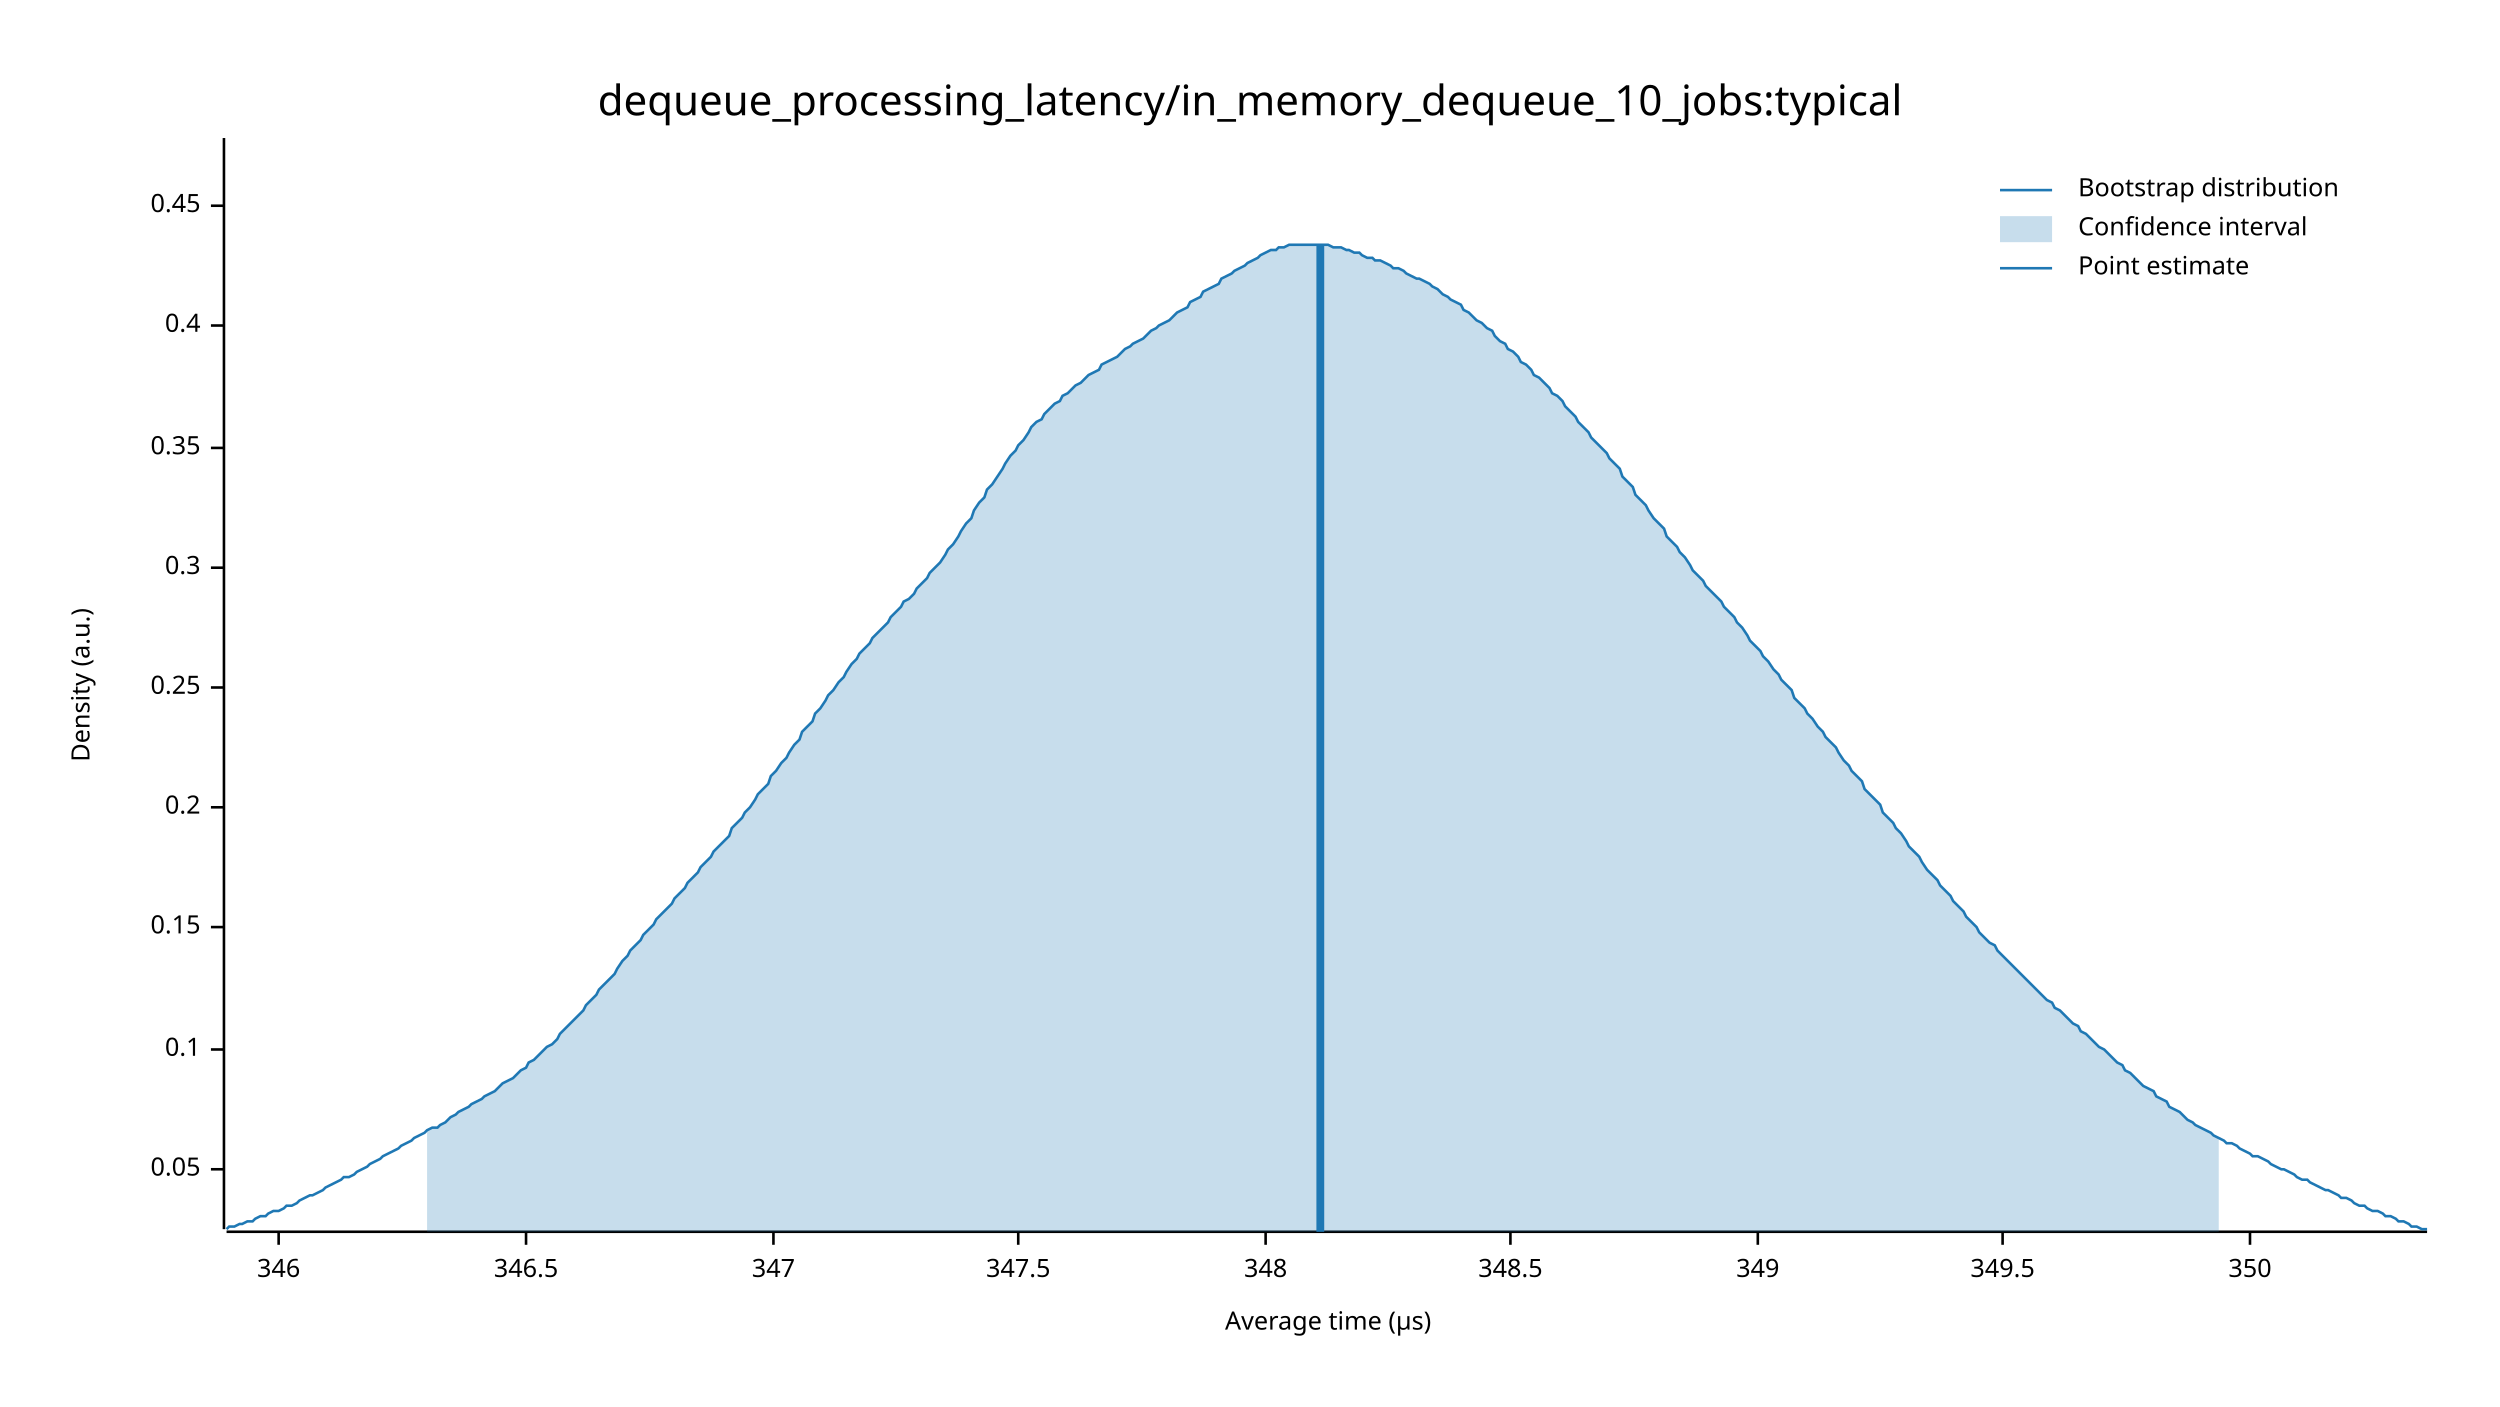
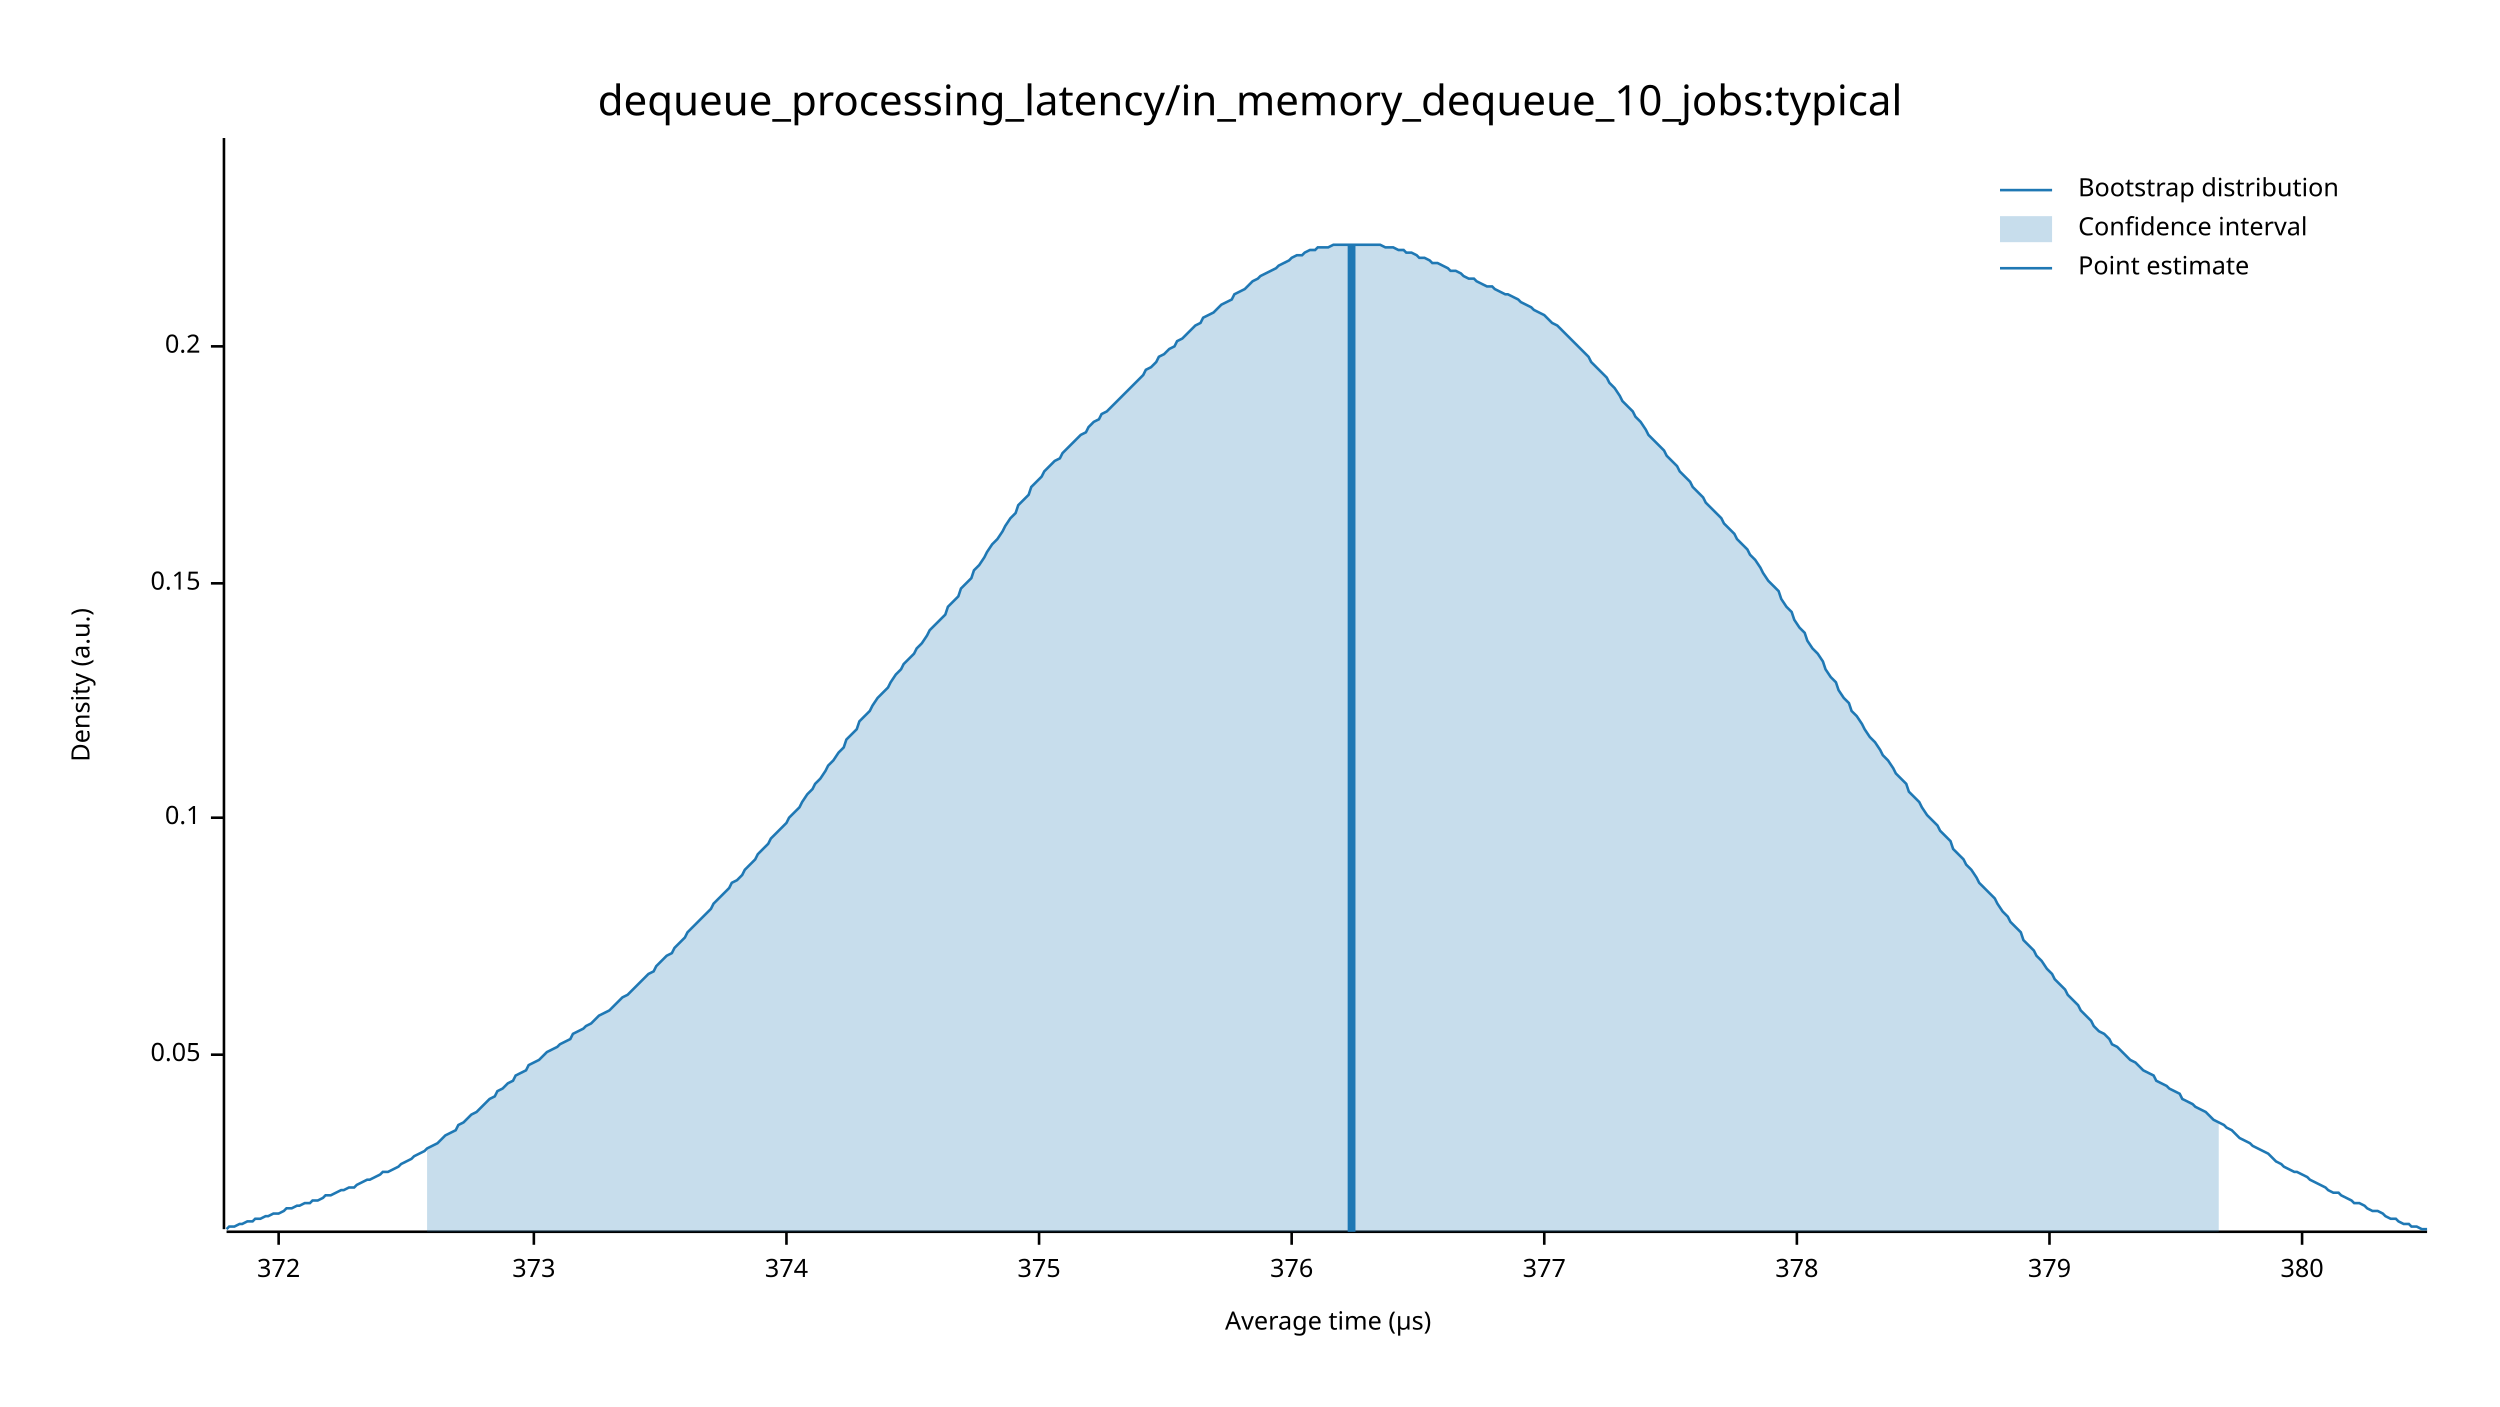
<svg xmlns="http://www.w3.org/2000/svg" width="960" height="540" viewBox="0 0 960 540">
  <text x="480" y="32" dy="0.76em" text-anchor="middle" font-family="sans-serif" font-size="16.129" opacity="1" fill="#000000">
dequeue_processing_latency/in_memory_dequeue_10_jobs:typical
</text>
  <text x="27" y="263" dy="0.76em" text-anchor="middle" font-family="sans-serif" font-size="9.677" opacity="1" fill="#000000" transform="rotate(270, 27, 263)">
Density (a.u.)
</text>
  <text x="510" y="513" dy="-0.5ex" text-anchor="middle" font-family="sans-serif" font-size="9.677" opacity="1" fill="#000000">
Average time (µs)
</text>
  <polyline fill="none" opacity="1" stroke="#000000" stroke-width="1" points="86,53 86,472 " />
-   <text x="77" y="449" dy="0.5ex" text-anchor="end" font-family="sans-serif" font-size="9.677" opacity="1" fill="#000000">
+   <text x="77" y="405" dy="0.5ex" text-anchor="end" font-family="sans-serif" font-size="9.677" opacity="1" fill="#000000">
0.05
</text>
-   <polyline fill="none" opacity="1" stroke="#000000" stroke-width="1" points="81,449 86,449 " />
-   <text x="77" y="403" dy="0.5ex" text-anchor="end" font-family="sans-serif" font-size="9.677" opacity="1" fill="#000000">
+   <polyline fill="none" opacity="1" stroke="#000000" stroke-width="1" points="81,405 86,405 " />
+   <text x="77" y="314" dy="0.5ex" text-anchor="end" font-family="sans-serif" font-size="9.677" opacity="1" fill="#000000">
0.1
</text>
-   <polyline fill="none" opacity="1" stroke="#000000" stroke-width="1" points="81,403 86,403 " />
-   <text x="77" y="356" dy="0.5ex" text-anchor="end" font-family="sans-serif" font-size="9.677" opacity="1" fill="#000000">
+   <polyline fill="none" opacity="1" stroke="#000000" stroke-width="1" points="81,314 86,314 " />
+   <text x="77" y="224" dy="0.5ex" text-anchor="end" font-family="sans-serif" font-size="9.677" opacity="1" fill="#000000">
0.15
</text>
-   <polyline fill="none" opacity="1" stroke="#000000" stroke-width="1" points="81,356 86,356 " />
-   <text x="77" y="310" dy="0.5ex" text-anchor="end" font-family="sans-serif" font-size="9.677" opacity="1" fill="#000000">
+   <polyline fill="none" opacity="1" stroke="#000000" stroke-width="1" points="81,224 86,224 " />
+   <text x="77" y="133" dy="0.5ex" text-anchor="end" font-family="sans-serif" font-size="9.677" opacity="1" fill="#000000">
0.2
</text>
-   <polyline fill="none" opacity="1" stroke="#000000" stroke-width="1" points="81,310 86,310 " />
-   <text x="77" y="264" dy="0.5ex" text-anchor="end" font-family="sans-serif" font-size="9.677" opacity="1" fill="#000000">
- 0.25
- </text>
-   <polyline fill="none" opacity="1" stroke="#000000" stroke-width="1" points="81,264 86,264 " />
-   <text x="77" y="218" dy="0.5ex" text-anchor="end" font-family="sans-serif" font-size="9.677" opacity="1" fill="#000000">
- 0.3
- </text>
-   <polyline fill="none" opacity="1" stroke="#000000" stroke-width="1" points="81,218 86,218 " />
-   <text x="77" y="172" dy="0.5ex" text-anchor="end" font-family="sans-serif" font-size="9.677" opacity="1" fill="#000000">
- 0.35
- </text>
-   <polyline fill="none" opacity="1" stroke="#000000" stroke-width="1" points="81,172 86,172 " />
-   <text x="77" y="125" dy="0.5ex" text-anchor="end" font-family="sans-serif" font-size="9.677" opacity="1" fill="#000000">
- 0.4
- </text>
-   <polyline fill="none" opacity="1" stroke="#000000" stroke-width="1" points="81,125 86,125 " />
-   <text x="77" y="79" dy="0.5ex" text-anchor="end" font-family="sans-serif" font-size="9.677" opacity="1" fill="#000000">
- 0.45
- </text>
-   <polyline fill="none" opacity="1" stroke="#000000" stroke-width="1" points="81,79 86,79 " />
+   <polyline fill="none" opacity="1" stroke="#000000" stroke-width="1" points="81,133 86,133 " />
  <polyline fill="none" opacity="1" stroke="#000000" stroke-width="1" points="87,473 932,473 " />
  <text x="107" y="483" dy="0.76em" text-anchor="middle" font-family="sans-serif" font-size="9.677" opacity="1" fill="#000000">
- 346
+ 372
</text>
  <polyline fill="none" opacity="1" stroke="#000000" stroke-width="1" points="107,473 107,478 " />
-   <text x="202" y="483" dy="0.76em" text-anchor="middle" font-family="sans-serif" font-size="9.677" opacity="1" fill="#000000">
- 346.5
+   <text x="205" y="483" dy="0.76em" text-anchor="middle" font-family="sans-serif" font-size="9.677" opacity="1" fill="#000000">
+ 373
</text>
-   <polyline fill="none" opacity="1" stroke="#000000" stroke-width="1" points="202,473 202,478 " />
-   <text x="297" y="483" dy="0.76em" text-anchor="middle" font-family="sans-serif" font-size="9.677" opacity="1" fill="#000000">
- 347
+   <polyline fill="none" opacity="1" stroke="#000000" stroke-width="1" points="205,473 205,478 " />
+   <text x="302" y="483" dy="0.76em" text-anchor="middle" font-family="sans-serif" font-size="9.677" opacity="1" fill="#000000">
+ 374
</text>
-   <polyline fill="none" opacity="1" stroke="#000000" stroke-width="1" points="297,473 297,478 " />
-   <text x="391" y="483" dy="0.76em" text-anchor="middle" font-family="sans-serif" font-size="9.677" opacity="1" fill="#000000">
- 347.5
+   <polyline fill="none" opacity="1" stroke="#000000" stroke-width="1" points="302,473 302,478 " />
+   <text x="399" y="483" dy="0.76em" text-anchor="middle" font-family="sans-serif" font-size="9.677" opacity="1" fill="#000000">
+ 375
</text>
-   <polyline fill="none" opacity="1" stroke="#000000" stroke-width="1" points="391,473 391,478 " />
-   <text x="486" y="483" dy="0.76em" text-anchor="middle" font-family="sans-serif" font-size="9.677" opacity="1" fill="#000000">
- 348
+   <polyline fill="none" opacity="1" stroke="#000000" stroke-width="1" points="399,473 399,478 " />
+   <text x="496" y="483" dy="0.76em" text-anchor="middle" font-family="sans-serif" font-size="9.677" opacity="1" fill="#000000">
+ 376
</text>
-   <polyline fill="none" opacity="1" stroke="#000000" stroke-width="1" points="486,473 486,478 " />
-   <text x="580" y="483" dy="0.76em" text-anchor="middle" font-family="sans-serif" font-size="9.677" opacity="1" fill="#000000">
- 348.5
+   <polyline fill="none" opacity="1" stroke="#000000" stroke-width="1" points="496,473 496,478 " />
+   <text x="593" y="483" dy="0.76em" text-anchor="middle" font-family="sans-serif" font-size="9.677" opacity="1" fill="#000000">
+ 377
</text>
-   <polyline fill="none" opacity="1" stroke="#000000" stroke-width="1" points="580,473 580,478 " />
-   <text x="675" y="483" dy="0.76em" text-anchor="middle" font-family="sans-serif" font-size="9.677" opacity="1" fill="#000000">
- 349
+   <polyline fill="none" opacity="1" stroke="#000000" stroke-width="1" points="593,473 593,478 " />
+   <text x="690" y="483" dy="0.76em" text-anchor="middle" font-family="sans-serif" font-size="9.677" opacity="1" fill="#000000">
+ 378
</text>
-   <polyline fill="none" opacity="1" stroke="#000000" stroke-width="1" points="675,473 675,478 " />
-   <text x="769" y="483" dy="0.76em" text-anchor="middle" font-family="sans-serif" font-size="9.677" opacity="1" fill="#000000">
- 349.5
+   <polyline fill="none" opacity="1" stroke="#000000" stroke-width="1" points="690,473 690,478 " />
+   <text x="787" y="483" dy="0.76em" text-anchor="middle" font-family="sans-serif" font-size="9.677" opacity="1" fill="#000000">
+ 379
</text>
-   <polyline fill="none" opacity="1" stroke="#000000" stroke-width="1" points="769,473 769,478 " />
-   <text x="864" y="483" dy="0.76em" text-anchor="middle" font-family="sans-serif" font-size="9.677" opacity="1" fill="#000000">
- 350
+   <polyline fill="none" opacity="1" stroke="#000000" stroke-width="1" points="787,473 787,478 " />
+   <text x="884" y="483" dy="0.76em" text-anchor="middle" font-family="sans-serif" font-size="9.677" opacity="1" fill="#000000">
+ 380
</text>
-   <polyline fill="none" opacity="1" stroke="#000000" stroke-width="1" points="864,473 864,478 " />
-   <polyline fill="none" opacity="1" stroke="#1F78B4" stroke-width="1" points="87,472 88,471 90,471 92,470 93,470 95,469 97,469 98,468 100,467 102,467 103,466 105,465 107,465 109,464 110,463 112,463 114,462 115,461 117,460 119,459 120,459 122,458 124,457 125,456 127,455 129,454 131,453 132,452 134,452 136,451 137,450 139,449 141,448 142,447 144,446 146,445 147,444 149,443 151,442 153,441 154,440 156,439 158,438 159,437 161,436 163,435 164,434 166,433 168,433 169,432 171,431 173,429 175,428 176,427 178,426 180,425 181,424 183,423 185,422 186,421 188,420 190,419 191,418 193,416 195,415 197,414 198,413 200,411 202,410 203,408 205,407 207,405 208,404 210,402 212,401 214,399 215,397 217,395 219,393 220,392 222,390 224,388 225,386 227,384 229,382 230,380 232,378 234,376 236,374 237,372 239,369 241,367 242,365 244,363 246,361 247,359 249,357 251,355 252,353 254,351 256,349 258,347 259,345 261,343 263,341 264,339 266,337 268,335 269,333 271,331 273,329 274,327 276,325 278,323 280,321 281,318 283,316 285,314 286,312 288,310 290,307 291,305 293,303 295,301 296,298 298,296 300,293 302,291 303,289 305,286 307,284 308,281 310,279 312,277 313,274 315,272 317,269 318,267 320,265 322,262 324,260 325,258 327,255 329,253 330,251 332,249 334,247 335,245 337,243 339,241 341,239 342,237 344,235 346,233 347,231 349,230 351,228 352,226 354,224 356,222 357,220 359,218 361,216 363,213 364,211 366,209 368,206 369,204 371,201 373,199 374,196 376,193 378,191 379,188 381,186 383,183 385,180 386,178 388,175 390,173 391,171 393,169 395,166 396,164 398,162 400,161 401,159 403,157 405,155 407,154 408,152 410,151 412,149 413,148 415,147 417,145 418,144 420,143 422,142 423,140 425,139 427,138 429,137 430,136 432,134 434,133 435,132 437,131 439,130 440,129 442,127 444,126 445,125 447,124 449,123 451,121 452,120 454,119 456,118 457,116 459,115 461,114 462,112 464,111 466,110 468,109 469,107 471,106 473,105 474,104 476,103 478,102 479,101 481,100 483,99 484,98 486,97 488,96 490,96 491,95 493,95 495,94 496,94 498,94 500,94 501,94 503,94 505,94 506,94 508,94 510,94 512,95 513,95 515,95 517,96 518,96 520,97 522,97 523,98 525,99 527,99 528,100 530,100 532,101 534,102 535,103 537,103 539,104 540,105 542,106 544,107 545,107 547,108 549,109 550,110 552,111 554,113 556,114 557,115 559,116 561,117 562,119 564,120 566,122 567,123 569,124 571,126 573,127 574,129 576,131 578,132 579,134 581,135 583,137 584,139 586,140 588,142 589,144 591,145 593,147 595,149 596,151 598,152 600,154 601,156 603,158 605,160 606,162 608,164 610,166 611,168 613,170 615,172 617,174 618,176 620,178 622,180 623,183 625,185 627,187 628,190 630,192 632,194 633,196 635,199 637,201 639,203 640,206 642,208 644,210 645,212 647,214 649,217 650,219 652,221 654,223 655,225 657,227 659,229 661,231 662,233 664,235 666,237 667,239 669,241 671,244 672,246 674,248 676,250 677,252 679,254 681,257 683,259 684,261 686,263 688,265 689,268 691,270 693,272 694,274 696,276 698,279 700,281 701,283 703,285 705,287 706,289 708,292 710,294 711,296 713,298 715,300 716,303 718,305 720,307 722,309 723,312 725,314 727,316 728,318 730,320 732,323 733,325 735,327 737,329 738,331 740,334 742,336 744,338 745,340 747,342 749,344 750,346 752,348 754,350 755,352 757,354 759,356 760,358 762,360 764,362 766,363 767,365 769,367 771,369 772,370 774,372 776,374 777,375 779,377 781,379 782,380 784,382 786,384 788,385 789,387 791,388 793,390 794,391 796,393 798,394 799,396 801,397 803,399 804,400 806,402 808,403 810,405 811,406 813,408 815,409 816,411 818,412 820,414 821,415 823,417 825,418 827,419 828,421 830,422 832,423 833,425 835,426 837,427 838,428 840,430 842,431 843,432 845,433 847,434 849,435 850,436 852,437 854,438 855,439 857,439 859,440 860,441 862,442 864,443 865,444 867,444 869,445 871,446 872,447 874,448 876,449 877,449 879,450 881,451 882,452 884,453 886,453 887,454 889,455 891,456 893,457 894,457 896,458 898,459 899,460 901,460 903,461 904,462 906,463 908,463 909,464 911,465 913,465 915,466 916,467 918,467 920,468 921,469 923,469 925,470 926,471 928,471 930,472 932,472 " />
-   <polygon opacity="0.25" fill="#1F78B4" points="164,434 166,433 168,433 169,432 171,431 173,429 175,428 176,427 178,426 180,425 181,424 183,423 185,422 186,421 188,420 190,419 191,418 193,416 195,415 197,414 198,413 200,411 202,410 203,408 205,407 207,405 208,404 210,402 212,401 214,399 215,397 217,395 219,393 220,392 222,390 224,388 225,386 227,384 229,382 230,380 232,378 234,376 236,374 237,372 239,369 241,367 242,365 244,363 246,361 247,359 249,357 251,355 252,353 254,351 256,349 258,347 259,345 261,343 263,341 264,339 266,337 268,335 269,333 271,331 273,329 274,327 276,325 278,323 280,321 281,318 283,316 285,314 286,312 288,310 290,307 291,305 293,303 295,301 296,298 298,296 300,293 302,291 303,289 305,286 307,284 308,281 310,279 312,277 313,274 315,272 317,269 318,267 320,265 322,262 324,260 325,258 327,255 329,253 330,251 332,249 334,247 335,245 337,243 339,241 341,239 342,237 344,235 346,233 347,231 349,230 351,228 352,226 354,224 356,222 357,220 359,218 361,216 363,213 364,211 366,209 368,206 369,204 371,201 373,199 374,196 376,193 378,191 379,188 381,186 383,183 385,180 386,178 388,175 390,173 391,171 393,169 395,166 396,164 398,162 400,161 401,159 403,157 405,155 407,154 408,152 410,151 412,149 413,148 415,147 417,145 418,144 420,143 422,142 423,140 425,139 427,138 429,137 430,136 432,134 434,133 435,132 437,131 439,130 440,129 442,127 444,126 445,125 447,124 449,123 451,121 452,120 454,119 456,118 457,116 459,115 461,114 462,112 464,111 466,110 468,109 469,107 471,106 473,105 474,104 476,103 478,102 479,101 481,100 483,99 484,98 486,97 488,96 490,96 491,95 493,95 495,94 496,94 498,94 500,94 501,94 503,94 505,94 506,94 508,94 510,94 512,95 513,95 515,95 517,96 518,96 520,97 522,97 523,98 525,99 527,99 528,100 530,100 532,101 534,102 535,103 537,103 539,104 540,105 542,106 544,107 545,107 547,108 549,109 550,110 552,111 554,113 556,114 557,115 559,116 561,117 562,119 564,120 566,122 567,123 569,124 571,126 573,127 574,129 576,131 578,132 579,134 581,135 583,137 584,139 586,140 588,142 589,144 591,145 593,147 595,149 596,151 598,152 600,154 601,156 603,158 605,160 606,162 608,164 610,166 611,168 613,170 615,172 617,174 618,176 620,178 622,180 623,183 625,185 627,187 628,190 630,192 632,194 633,196 635,199 637,201 639,203 640,206 642,208 644,210 645,212 647,214 649,217 650,219 652,221 654,223 655,225 657,227 659,229 661,231 662,233 664,235 666,237 667,239 669,241 671,244 672,246 674,248 676,250 677,252 679,254 681,257 683,259 684,261 686,263 688,265 689,268 691,270 693,272 694,274 696,276 698,279 700,281 701,283 703,285 705,287 706,289 708,292 710,294 711,296 713,298 715,300 716,303 718,305 720,307 722,309 723,312 725,314 727,316 728,318 730,320 732,323 733,325 735,327 737,329 738,331 740,334 742,336 744,338 745,340 747,342 749,344 750,346 752,348 754,350 755,352 757,354 759,356 760,358 762,360 764,362 766,363 767,365 769,367 771,369 772,370 774,372 776,374 777,375 779,377 781,379 782,380 784,382 786,384 788,385 789,387 791,388 793,390 794,391 796,393 798,394 799,396 801,397 803,399 804,400 806,402 808,403 810,405 811,406 813,408 815,409 816,411 818,412 820,414 821,415 823,417 825,418 827,419 828,421 830,422 832,423 833,425 835,426 837,427 838,428 840,430 842,431 843,432 845,433 847,434 849,435 850,436 852,437 852,473 164,473 " />
-   <polyline fill="none" opacity="1" stroke="#1F78B4" stroke-width="3" points="507,473 507,94 " />
+   <polyline fill="none" opacity="1" stroke="#000000" stroke-width="1" points="884,473 884,478 " />
+   <polyline fill="none" opacity="1" stroke="#1F78B4" stroke-width="1" points="87,472 88,471 90,471 92,470 93,470 95,469 97,469 98,468 100,468 102,467 103,467 105,466 107,466 109,465 110,464 112,464 114,463 115,463 117,462 119,462 120,461 122,461 124,460 125,459 127,459 129,458 131,457 132,457 134,456 136,456 137,455 139,454 141,453 142,453 144,452 146,451 147,450 149,450 151,449 153,448 154,447 156,446 158,445 159,444 161,443 163,442 164,441 166,440 168,439 169,438 171,436 173,435 175,434 176,432 178,431 180,429 181,428 183,427 185,425 186,424 188,422 190,421 191,419 193,418 195,416 197,415 198,413 200,412 202,411 203,409 205,408 207,407 208,406 210,404 212,403 214,402 215,401 217,400 219,399 220,397 222,396 224,395 225,394 227,393 229,391 230,390 232,389 234,388 236,386 237,385 239,383 241,382 242,381 244,379 246,377 247,376 249,374 251,373 252,371 254,369 256,367 258,366 259,364 261,362 263,360 264,358 266,356 268,354 269,353 271,351 273,349 274,347 276,345 278,343 280,341 281,339 283,338 285,336 286,334 288,332 290,330 291,328 293,326 295,324 296,322 298,320 300,318 302,316 303,314 305,312 307,310 308,308 310,305 312,303 313,301 315,299 317,296 318,294 320,292 322,289 324,287 325,284 327,282 329,280 330,277 332,275 334,273 335,271 337,268 339,266 341,264 342,262 344,259 346,257 347,255 349,253 351,251 352,249 354,247 356,244 357,242 359,240 361,238 363,236 364,233 366,231 368,229 369,226 371,224 373,222 374,219 376,217 378,214 379,212 381,209 383,207 385,204 386,202 388,199 390,197 391,194 393,192 395,190 396,187 398,185 400,183 401,181 403,179 405,177 407,176 408,174 410,172 412,170 413,169 415,167 417,166 418,164 420,162 422,161 423,159 425,158 427,156 429,154 430,153 432,151 434,149 435,148 437,146 439,144 440,142 442,141 444,139 445,137 447,136 449,134 451,133 452,131 454,130 456,128 457,127 459,125 461,124 462,122 464,121 466,120 468,118 469,117 471,116 473,115 474,113 476,112 478,111 479,110 481,108 483,107 484,106 486,105 488,104 490,103 491,102 493,101 495,100 496,99 498,98 500,98 501,97 503,96 505,96 506,95 508,95 510,95 512,94 513,94 515,94 517,94 518,94 520,94 522,94 523,94 525,94 527,94 528,94 530,94 532,95 534,95 535,95 537,96 539,96 540,97 542,97 544,98 545,99 547,99 549,100 550,101 552,101 554,102 556,103 557,104 559,104 561,105 562,106 564,107 566,107 567,108 569,109 571,110 573,110 574,111 576,112 578,113 579,113 581,114 583,115 584,116 586,117 588,118 589,119 591,120 593,121 595,123 596,124 598,125 600,127 601,128 603,130 605,132 606,133 608,135 610,137 611,139 613,141 615,143 617,145 618,147 620,149 622,152 623,154 625,156 627,158 628,160 630,162 632,165 633,167 635,169 637,171 639,173 640,175 642,177 644,179 645,181 647,183 649,185 650,187 652,189 654,191 655,193 657,195 659,197 661,199 662,201 664,203 666,205 667,207 669,209 671,211 672,213 674,215 676,218 677,220 679,223 681,225 683,227 684,230 686,233 688,235 689,238 691,241 693,243 694,246 696,249 698,251 700,254 701,257 703,260 705,262 706,265 708,268 710,270 711,273 713,275 715,278 716,280 718,283 720,285 722,288 723,290 725,292 727,295 728,297 730,299 732,301 733,304 735,306 737,308 738,310 740,313 742,315 744,317 745,319 747,321 749,323 750,326 752,328 754,330 755,332 757,334 759,337 760,339 762,341 764,343 766,345 767,347 769,350 771,352 772,354 774,356 776,358 777,361 779,363 781,365 782,367 784,369 786,372 788,374 789,376 791,378 793,380 794,382 796,384 798,386 799,388 801,390 803,392 804,394 806,396 808,397 810,399 811,401 813,402 815,404 816,405 818,407 820,408 821,409 823,411 825,412 827,413 828,415 830,416 832,417 833,418 835,419 837,420 838,422 840,423 842,424 843,425 845,426 847,427 849,429 850,430 852,431 854,432 855,433 857,434 859,436 860,437 862,438 864,439 865,440 867,441 869,442 871,443 872,444 874,446 876,447 877,448 879,449 881,450 882,450 884,451 886,452 887,453 889,454 891,455 893,456 894,457 896,458 898,458 899,459 901,460 903,461 904,462 906,462 908,463 909,464 911,465 913,465 915,466 916,467 918,468 920,468 921,469 923,470 925,470 926,471 928,471 930,472 932,472 " />
+   <polygon opacity="0.25" fill="#1F78B4" points="164,441 166,440 168,439 169,438 171,436 173,435 175,434 176,432 178,431 180,429 181,428 183,427 185,425 186,424 188,422 190,421 191,419 193,418 195,416 197,415 198,413 200,412 202,411 203,409 205,408 207,407 208,406 210,404 212,403 214,402 215,401 217,400 219,399 220,397 222,396 224,395 225,394 227,393 229,391 230,390 232,389 234,388 236,386 237,385 239,383 241,382 242,381 244,379 246,377 247,376 249,374 251,373 252,371 254,369 256,367 258,366 259,364 261,362 263,360 264,358 266,356 268,354 269,353 271,351 273,349 274,347 276,345 278,343 280,341 281,339 283,338 285,336 286,334 288,332 290,330 291,328 293,326 295,324 296,322 298,320 300,318 302,316 303,314 305,312 307,310 308,308 310,305 312,303 313,301 315,299 317,296 318,294 320,292 322,289 324,287 325,284 327,282 329,280 330,277 332,275 334,273 335,271 337,268 339,266 341,264 342,262 344,259 346,257 347,255 349,253 351,251 352,249 354,247 356,244 357,242 359,240 361,238 363,236 364,233 366,231 368,229 369,226 371,224 373,222 374,219 376,217 378,214 379,212 381,209 383,207 385,204 386,202 388,199 390,197 391,194 393,192 395,190 396,187 398,185 400,183 401,181 403,179 405,177 407,176 408,174 410,172 412,170 413,169 415,167 417,166 418,164 420,162 422,161 423,159 425,158 427,156 429,154 430,153 432,151 434,149 435,148 437,146 439,144 440,142 442,141 444,139 445,137 447,136 449,134 451,133 452,131 454,130 456,128 457,127 459,125 461,124 462,122 464,121 466,120 468,118 469,117 471,116 473,115 474,113 476,112 478,111 479,110 481,108 483,107 484,106 486,105 488,104 490,103 491,102 493,101 495,100 496,99 498,98 500,98 501,97 503,96 505,96 506,95 508,95 510,95 512,94 513,94 515,94 517,94 518,94 520,94 522,94 523,94 525,94 527,94 528,94 530,94 532,95 534,95 535,95 537,96 539,96 540,97 542,97 544,98 545,99 547,99 549,100 550,101 552,101 554,102 556,103 557,104 559,104 561,105 562,106 564,107 566,107 567,108 569,109 571,110 573,110 574,111 576,112 578,113 579,113 581,114 583,115 584,116 586,117 588,118 589,119 591,120 593,121 595,123 596,124 598,125 600,127 601,128 603,130 605,132 606,133 608,135 610,137 611,139 613,141 615,143 617,145 618,147 620,149 622,152 623,154 625,156 627,158 628,160 630,162 632,165 633,167 635,169 637,171 639,173 640,175 642,177 644,179 645,181 647,183 649,185 650,187 652,189 654,191 655,193 657,195 659,197 661,199 662,201 664,203 666,205 667,207 669,209 671,211 672,213 674,215 676,218 677,220 679,223 681,225 683,227 684,230 686,233 688,235 689,238 691,241 693,243 694,246 696,249 698,251 700,254 701,257 703,260 705,262 706,265 708,268 710,270 711,273 713,275 715,278 716,280 718,283 720,285 722,288 723,290 725,292 727,295 728,297 730,299 732,301 733,304 735,306 737,308 738,310 740,313 742,315 744,317 745,319 747,321 749,323 750,326 752,328 754,330 755,332 757,334 759,337 760,339 762,341 764,343 766,345 767,347 769,350 771,352 772,354 774,356 776,358 777,361 779,363 781,365 782,367 784,369 786,372 788,374 789,376 791,378 793,380 794,382 796,384 798,386 799,388 801,390 803,392 804,394 806,396 808,397 810,399 811,401 813,402 815,404 816,405 818,407 820,408 821,409 823,411 825,412 827,413 828,415 830,416 832,417 833,418 835,419 837,420 838,422 840,423 842,424 843,425 845,426 847,427 849,429 850,430 852,431 852,473 164,473 " />
+   <polyline fill="none" opacity="1" stroke="#1F78B4" stroke-width="3" points="519,473 519,94 " />
  <text x="798" y="68" dy="0.76em" text-anchor="start" font-family="sans-serif" font-size="9.677" opacity="1" fill="#000000">
Bootstrap distribution
</text>
  <text x="798" y="83" dy="0.76em" text-anchor="start" font-family="sans-serif" font-size="9.677" opacity="1" fill="#000000">
Confidence interval
</text>
  <text x="798" y="98" dy="0.76em" text-anchor="start" font-family="sans-serif" font-size="9.677" opacity="1" fill="#000000">
Point estimate
</text>
  <polyline fill="none" opacity="1" stroke="#1F78B4" stroke-width="1" points="768,73 788,73 " />
  <rect x="768" y="83" width="20" height="10" opacity="0.25" fill="#1F78B4" stroke="none" />
  <polyline fill="none" opacity="1" stroke="#1F78B4" stroke-width="1" points="768,103 788,103 " />
</svg>
